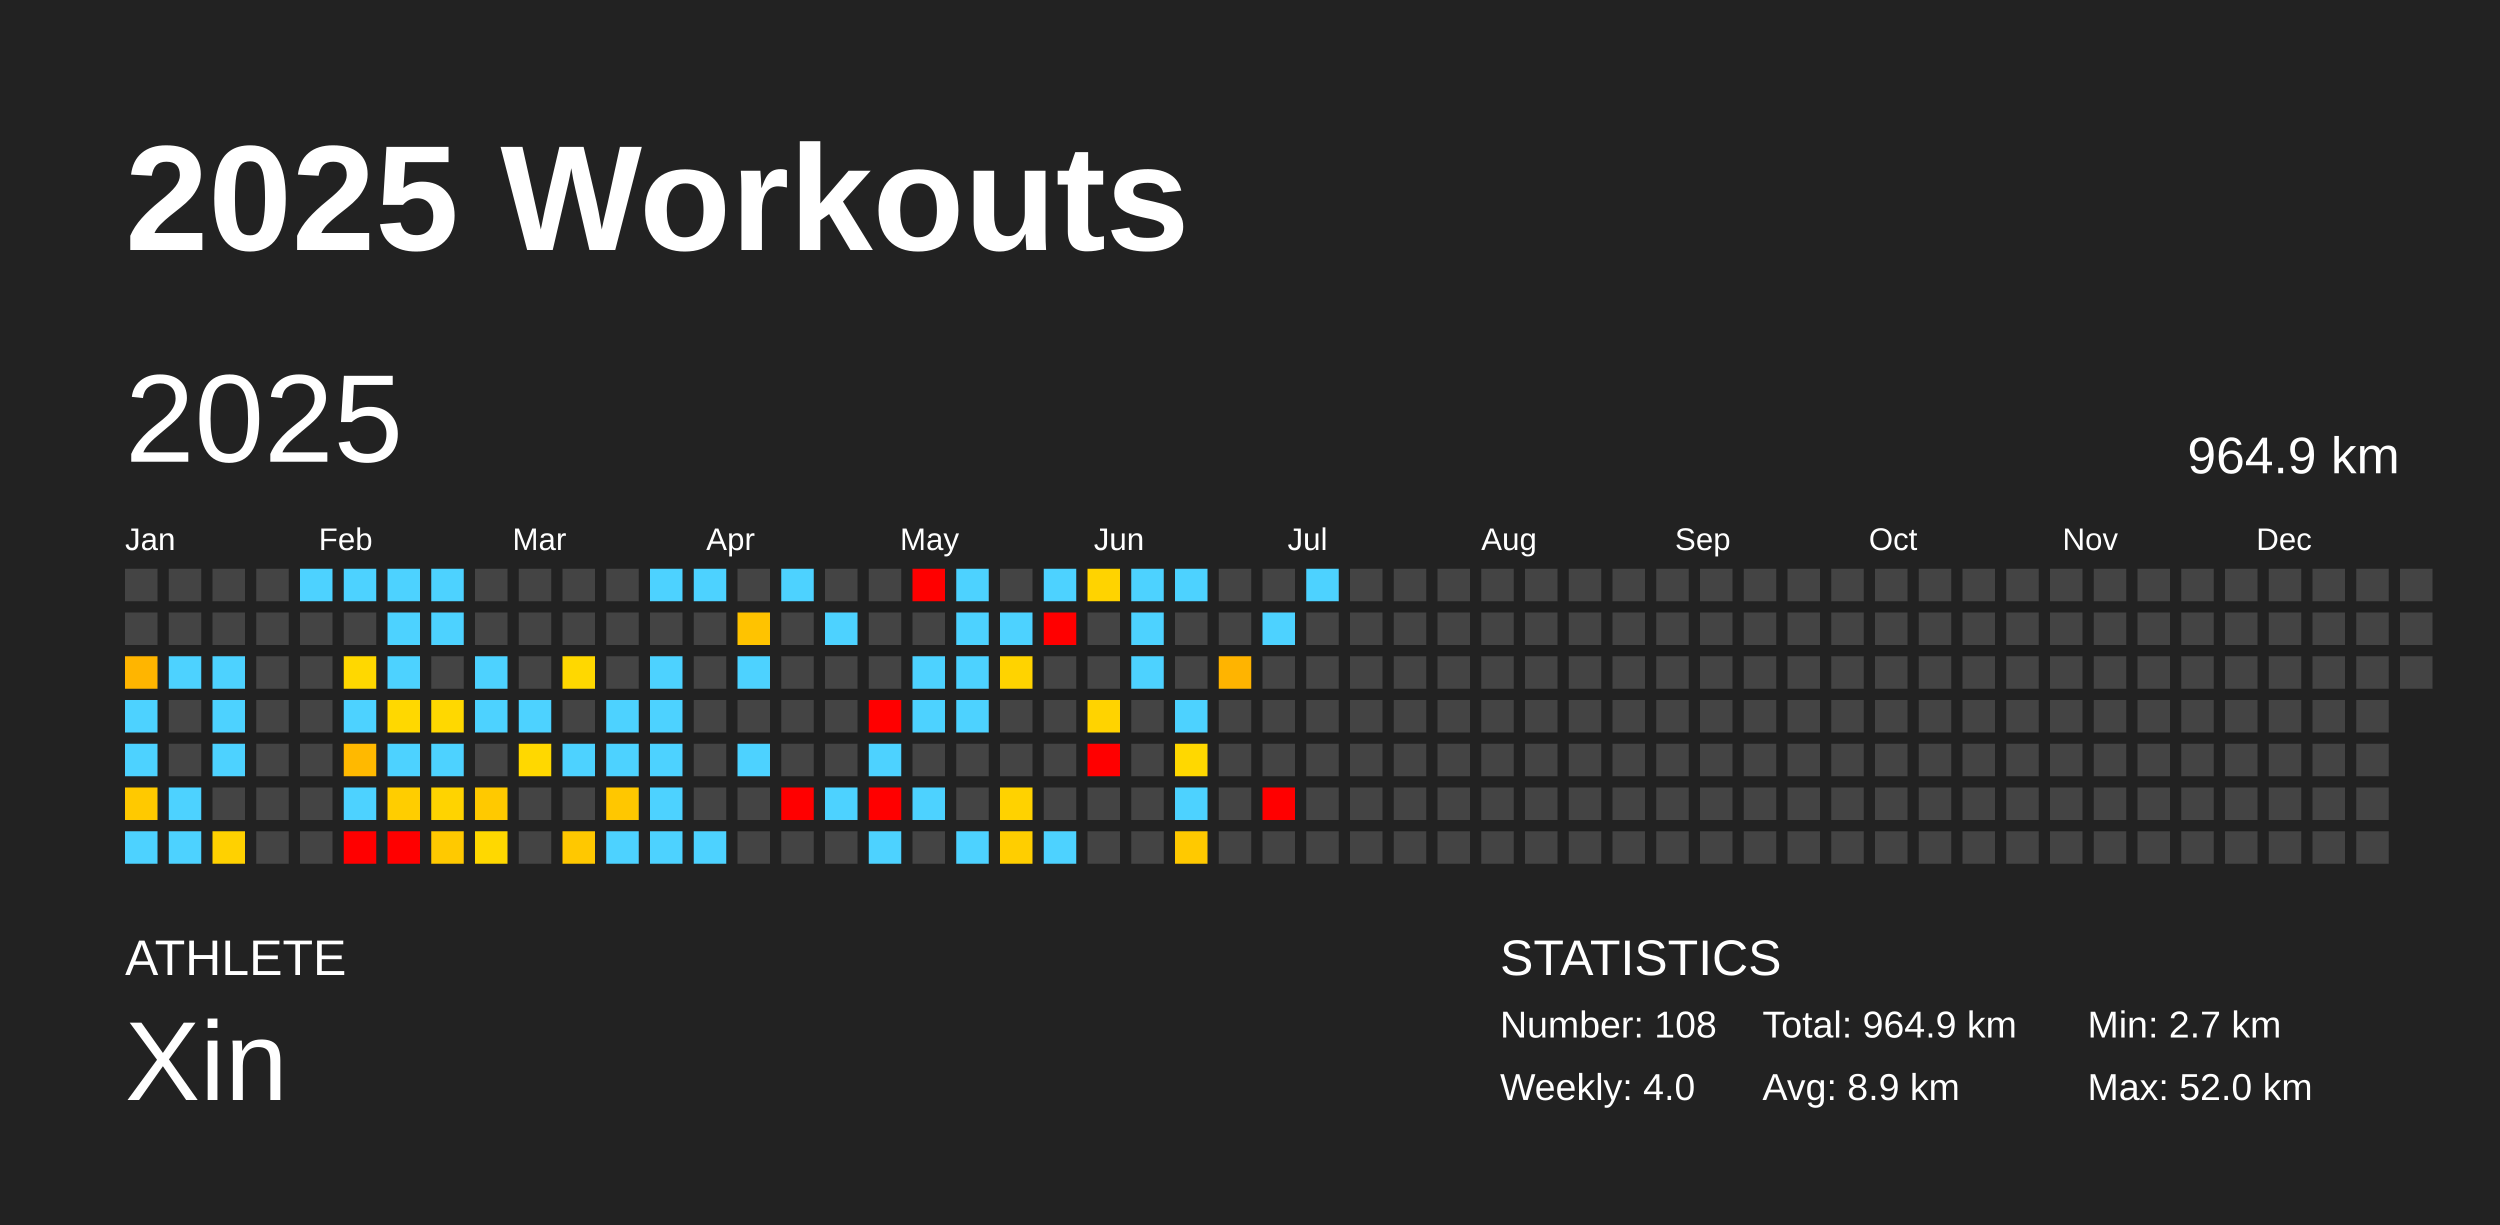
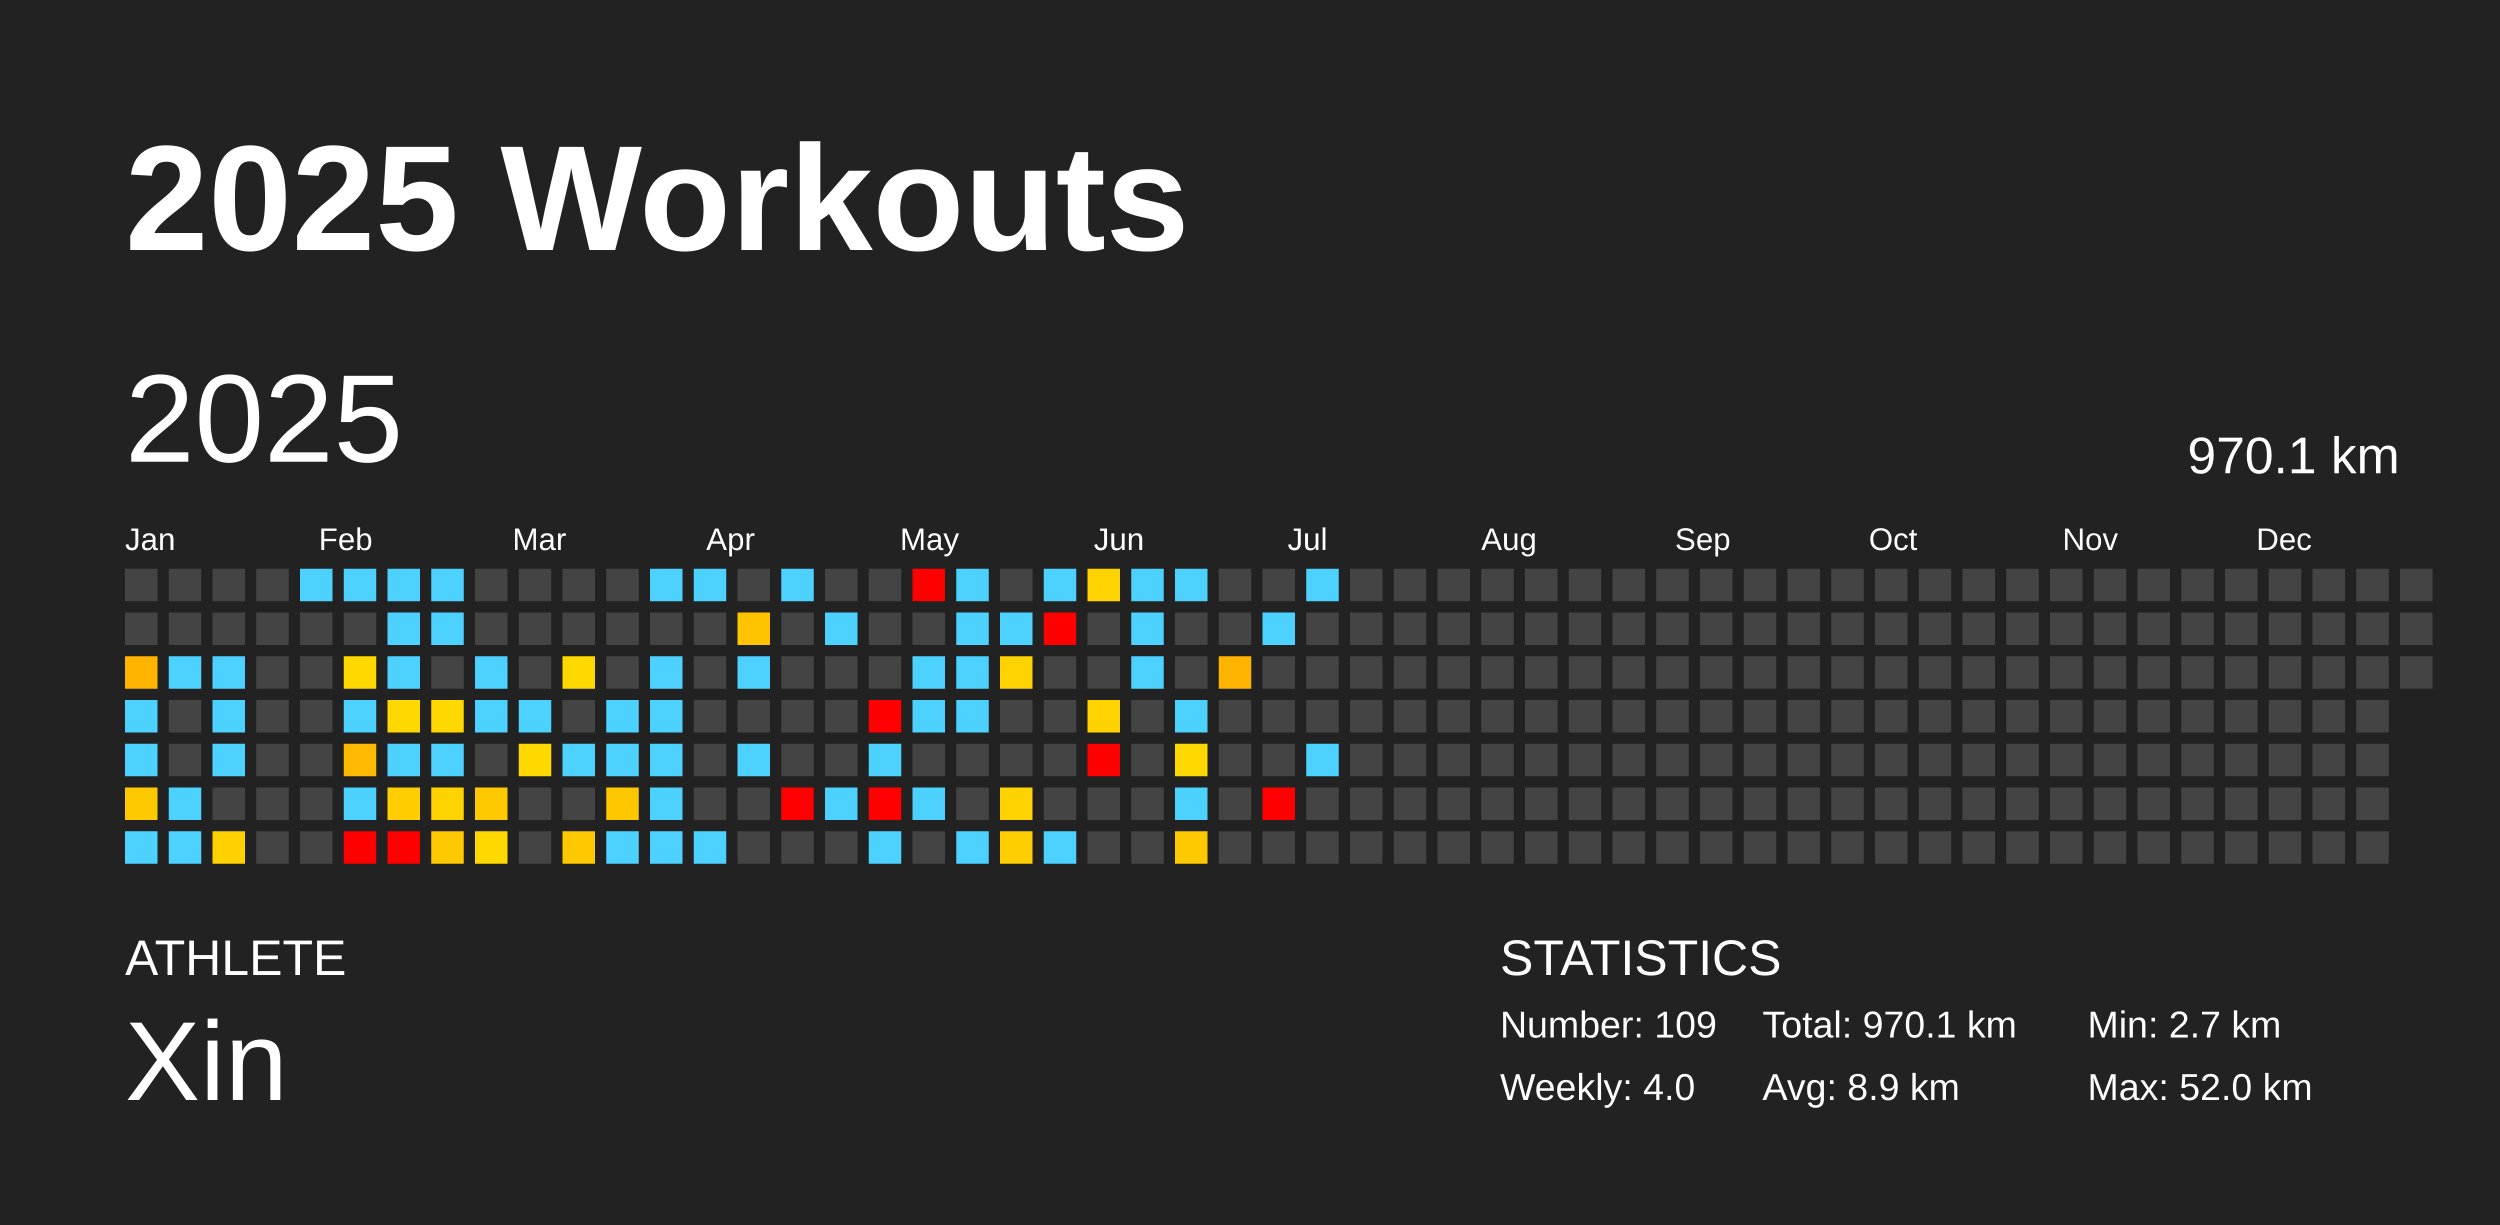
<svg xmlns="http://www.w3.org/2000/svg" baseProfile="full" height="98mm" version="1.1" viewBox="0,0,200,98" width="200mm">
  <defs />
  <rect fill="#222222" height="98" width="200" x="0" y="0" />
  <text fill="#FFFFFF" style="font-size:12px; font-family:Arial; font-weight:bold;" x="10" y="20">2025 Workouts</text>
  <text fill="#FFFFFF" style="font-size:4px; font-family:Arial" x="10" y="78">ATHLETE</text>
  <text fill="#FFFFFF" style="font-size:9px; font-family:Arial" x="10" y="88">Xin</text>
  <text fill="#FFFFFF" style="font-size:4px; font-family:Arial" x="120" y="78">STATISTICS</text>
-   <text fill="#FFFFFF" style="font-size:3px; font-family:Arial" x="120" y="83">Number: 108</text>
+   <text fill="#FFFFFF" style="font-size:3px; font-family:Arial" x="120" y="83">Number: 109</text>
  <text fill="#FFFFFF" style="font-size:3px; font-family:Arial" x="120" y="88">Weekly: 4.0</text>
-   <text fill="#FFFFFF" style="font-size:3px; font-family:Arial" x="141" y="83">Total: 964.9 km</text>
+   <text fill="#FFFFFF" style="font-size:3px; font-family:Arial" x="141" y="83">Total: 970.1 km</text>
  <text fill="#FFFFFF" style="font-size:3px; font-family:Arial" x="141" y="88">Avg: 8.9 km</text>
  <text fill="#FFFFFF" style="font-size:3px; font-family:Arial" x="167" y="83">Min: 2.7 km</text>
  <text fill="#FFFFFF" style="font-size:3px; font-family:Arial" x="167" y="88">Max: 52.0 km</text>
  <text dominant-baseline="hanging" fill="#FFFFFF" style="font-size:10.0px; font-family:Arial;" x="10" y="30">2025</text>
-   <text dominant-baseline="hanging" fill="#FFFFFF" style="font-size:4.125px; font-family:Arial;" x="175" y="35">964.9 km</text>
+   <text dominant-baseline="hanging" fill="#FFFFFF" style="font-size:4.125px; font-family:Arial;" x="175" y="35">970.1 km</text>
  <text fill="#FFFFFF" style="font-size:2.5px; font-family:Arial" x="10.0" y="44">Jan</text>
  <text fill="#FFFFFF" style="font-size:2.5px; font-family:Arial" x="25.5" y="44">Feb</text>
  <text fill="#FFFFFF" style="font-size:2.5px; font-family:Arial" x="41.0" y="44">Mar</text>
  <text fill="#FFFFFF" style="font-size:2.5px; font-family:Arial" x="56.5" y="44">Apr</text>
  <text fill="#FFFFFF" style="font-size:2.5px; font-family:Arial" x="72.0" y="44">May</text>
  <text fill="#FFFFFF" style="font-size:2.5px; font-family:Arial" x="87.5" y="44">Jun</text>
  <text fill="#FFFFFF" style="font-size:2.5px; font-family:Arial" x="103.0" y="44">Jul</text>
  <text fill="#FFFFFF" style="font-size:2.5px; font-family:Arial" x="118.5" y="44">Aug</text>
  <text fill="#FFFFFF" style="font-size:2.5px; font-family:Arial" x="134.0" y="44">Sep</text>
  <text fill="#FFFFFF" style="font-size:2.5px; font-family:Arial" x="149.5" y="44">Oct</text>
  <text fill="#FFFFFF" style="font-size:2.5px; font-family:Arial" x="165.0" y="44">Nov</text>
  <text fill="#FFFFFF" style="font-size:2.5px; font-family:Arial" x="180.5" y="44">Dec</text>
  <rect fill="#444444" height="2.6" width="2.6" x="10.0" y="45.5" />
  <rect fill="#444444" height="2.6" width="2.6" x="10.0" y="49.0" />
  <rect fill="#ffb500" height="2.6" width="2.6" x="10.0" y="52.5" />
  <rect fill="#4dd2ff" height="2.6" width="2.6" x="10.0" y="56.0" />
  <rect fill="#4dd2ff" height="2.6" width="2.6" x="10.0" y="59.5" />
  <rect fill="#ffc900" height="2.6" width="2.6" x="10.0" y="63.0" />
  <rect fill="#4dd2ff" height="2.6" width="2.6" x="10.0" y="66.5" />
  <rect fill="#444444" height="2.6" width="2.6" x="13.5" y="45.5" />
  <rect fill="#444444" height="2.6" width="2.6" x="13.5" y="49.0" />
  <rect fill="#4dd2ff" height="2.6" width="2.6" x="13.5" y="52.5" />
  <rect fill="#444444" height="2.6" width="2.6" x="13.5" y="56.0" />
  <rect fill="#444444" height="2.6" width="2.6" x="13.5" y="59.5" />
  <rect fill="#4dd2ff" height="2.6" width="2.6" x="13.5" y="63.0" />
  <rect fill="#4dd2ff" height="2.6" width="2.6" x="13.5" y="66.5" />
  <rect fill="#444444" height="2.6" width="2.6" x="17.0" y="45.5" />
  <rect fill="#444444" height="2.6" width="2.6" x="17.0" y="49.0" />
  <rect fill="#4dd2ff" height="2.6" width="2.6" x="17.0" y="52.5" />
  <rect fill="#4dd2ff" height="2.6" width="2.6" x="17.0" y="56.0" />
  <rect fill="#4dd2ff" height="2.6" width="2.6" x="17.0" y="59.5" />
  <rect fill="#444444" height="2.6" width="2.6" x="17.0" y="63.0" />
  <rect fill="#ffd100" height="2.6" width="2.6" x="17.0" y="66.5" />
  <rect fill="#444444" height="2.6" width="2.6" x="20.5" y="45.5" />
  <rect fill="#444444" height="2.6" width="2.6" x="20.5" y="49.0" />
  <rect fill="#444444" height="2.6" width="2.6" x="20.5" y="52.5" />
  <rect fill="#444444" height="2.6" width="2.6" x="20.5" y="56.0" />
  <rect fill="#444444" height="2.6" width="2.6" x="20.5" y="59.5" />
  <rect fill="#444444" height="2.6" width="2.6" x="20.5" y="63.0" />
  <rect fill="#444444" height="2.6" width="2.6" x="20.5" y="66.5" />
  <rect fill="#4dd2ff" height="2.6" width="2.6" x="24.0" y="45.5" />
  <rect fill="#444444" height="2.6" width="2.6" x="24.0" y="49.0" />
  <rect fill="#444444" height="2.6" width="2.6" x="24.0" y="52.5" />
  <rect fill="#444444" height="2.6" width="2.6" x="24.0" y="56.0" />
  <rect fill="#444444" height="2.6" width="2.6" x="24.0" y="59.5" />
  <rect fill="#444444" height="2.6" width="2.6" x="24.0" y="63.0" />
  <rect fill="#444444" height="2.6" width="2.6" x="24.0" y="66.5" />
  <rect fill="#4dd2ff" height="2.6" width="2.6" x="27.5" y="45.5" />
  <rect fill="#444444" height="2.6" width="2.6" x="27.5" y="49.0" />
  <rect fill="#ffd800" height="2.6" width="2.6" x="27.5" y="52.5" />
  <rect fill="#4dd2ff" height="2.6" width="2.6" x="27.5" y="56.0" />
  <rect fill="#ffb900" height="2.6" width="2.6" x="27.5" y="59.5" />
  <rect fill="#4dd2ff" height="2.6" width="2.6" x="27.5" y="63.0" />
  <rect fill="red" height="2.6" width="2.6" x="27.5" y="66.5" />
  <rect fill="#4dd2ff" height="2.6" width="2.6" x="31.0" y="45.5" />
  <rect fill="#4dd2ff" height="2.6" width="2.6" x="31.0" y="49.0" />
  <rect fill="#4dd2ff" height="2.6" width="2.6" x="31.0" y="52.5" />
  <rect fill="#ffd800" height="2.6" width="2.6" x="31.0" y="56.0" />
  <rect fill="#4dd2ff" height="2.6" width="2.6" x="31.0" y="59.5" />
  <rect fill="#ffcd00" height="2.6" width="2.6" x="31.0" y="63.0" />
  <rect fill="red" height="2.6" width="2.6" x="31.0" y="66.5" />
  <rect fill="#4dd2ff" height="2.6" width="2.6" x="34.5" y="45.5" />
  <rect fill="#4dd2ff" height="2.6" width="2.6" x="34.5" y="49.0" />
  <rect fill="#444444" height="2.6" width="2.6" x="34.5" y="52.5" />
  <rect fill="#ffd800" height="2.6" width="2.6" x="34.5" y="56.0" />
  <rect fill="#4dd2ff" height="2.6" width="2.6" x="34.5" y="59.5" />
  <rect fill="#ffd300" height="2.6" width="2.6" x="34.5" y="63.0" />
  <rect fill="#ffc900" height="2.6" width="2.6" x="34.5" y="66.5" />
  <rect fill="#444444" height="2.6" width="2.6" x="38.0" y="45.5" />
  <rect fill="#444444" height="2.6" width="2.6" x="38.0" y="49.0" />
  <rect fill="#4dd2ff" height="2.6" width="2.6" x="38.0" y="52.5" />
  <rect fill="#4dd2ff" height="2.6" width="2.6" x="38.0" y="56.0" />
  <rect fill="#444444" height="2.6" width="2.6" x="38.0" y="59.5" />
  <rect fill="#ffc900" height="2.6" width="2.6" x="38.0" y="63.0" />
  <rect fill="#ffd800" height="2.6" width="2.6" x="38.0" y="66.5" />
  <rect fill="#444444" height="2.6" width="2.6" x="41.5" y="45.5" />
  <rect fill="#444444" height="2.6" width="2.6" x="41.5" y="49.0" />
  <rect fill="#444444" height="2.6" width="2.6" x="41.5" y="52.5" />
  <rect fill="#4dd2ff" height="2.6" width="2.6" x="41.5" y="56.0" />
  <rect fill="#ffd800" height="2.6" width="2.6" x="41.5" y="59.5" />
  <rect fill="#444444" height="2.6" width="2.6" x="41.5" y="63.0" />
  <rect fill="#444444" height="2.6" width="2.6" x="41.5" y="66.5" />
  <rect fill="#444444" height="2.6" width="2.6" x="45.0" y="45.5" />
  <rect fill="#444444" height="2.6" width="2.6" x="45.0" y="49.0" />
  <rect fill="#ffd800" height="2.6" width="2.6" x="45.0" y="52.5" />
  <rect fill="#444444" height="2.6" width="2.6" x="45.0" y="56.0" />
  <rect fill="#4dd2ff" height="2.6" width="2.6" x="45.0" y="59.5" />
  <rect fill="#444444" height="2.6" width="2.6" x="45.0" y="63.0" />
  <rect fill="#ffc800" height="2.6" width="2.6" x="45.0" y="66.5" />
  <rect fill="#444444" height="2.6" width="2.6" x="48.5" y="45.5" />
  <rect fill="#444444" height="2.6" width="2.6" x="48.5" y="49.0" />
  <rect fill="#444444" height="2.6" width="2.6" x="48.5" y="52.5" />
  <rect fill="#4dd2ff" height="2.6" width="2.6" x="48.5" y="56.0" />
  <rect fill="#4dd2ff" height="2.6" width="2.6" x="48.5" y="59.5" />
  <rect fill="#ffc700" height="2.6" width="2.6" x="48.5" y="63.0" />
  <rect fill="#4dd2ff" height="2.6" width="2.6" x="48.5" y="66.5" />
  <rect fill="#4dd2ff" height="2.6" width="2.6" x="52.0" y="45.5" />
  <rect fill="#444444" height="2.6" width="2.6" x="52.0" y="49.0" />
  <rect fill="#4dd2ff" height="2.6" width="2.6" x="52.0" y="52.5" />
  <rect fill="#4dd2ff" height="2.6" width="2.6" x="52.0" y="56.0" />
  <rect fill="#4dd2ff" height="2.6" width="2.6" x="52.0" y="59.5" />
  <rect fill="#4dd2ff" height="2.6" width="2.6" x="52.0" y="63.0" />
  <rect fill="#4dd2ff" height="2.6" width="2.6" x="52.0" y="66.5" />
  <rect fill="#4dd2ff" height="2.6" width="2.6" x="55.5" y="45.5" />
  <rect fill="#444444" height="2.6" width="2.6" x="55.5" y="49.0" />
  <rect fill="#444444" height="2.6" width="2.6" x="55.5" y="52.5" />
  <rect fill="#444444" height="2.6" width="2.6" x="55.5" y="56.0" />
  <rect fill="#444444" height="2.6" width="2.6" x="55.5" y="59.5" />
  <rect fill="#444444" height="2.6" width="2.6" x="55.5" y="63.0" />
  <rect fill="#4dd2ff" height="2.6" width="2.6" x="55.5" y="66.5" />
  <rect fill="#444444" height="2.6" width="2.6" x="59.0" y="45.5" />
  <rect fill="#ffc300" height="2.6" width="2.6" x="59.0" y="49.0" />
  <rect fill="#4dd2ff" height="2.6" width="2.6" x="59.0" y="52.5" />
  <rect fill="#444444" height="2.6" width="2.6" x="59.0" y="56.0" />
  <rect fill="#4dd2ff" height="2.6" width="2.6" x="59.0" y="59.5" />
  <rect fill="#444444" height="2.6" width="2.6" x="59.0" y="63.0" />
  <rect fill="#444444" height="2.6" width="2.6" x="59.0" y="66.5" />
  <rect fill="#4dd2ff" height="2.6" width="2.6" x="62.5" y="45.5" />
  <rect fill="#444444" height="2.6" width="2.6" x="62.5" y="49.0" />
  <rect fill="#444444" height="2.6" width="2.6" x="62.5" y="52.5" />
  <rect fill="#444444" height="2.6" width="2.6" x="62.5" y="56.0" />
  <rect fill="#444444" height="2.6" width="2.6" x="62.5" y="59.5" />
  <rect fill="red" height="2.6" width="2.6" x="62.5" y="63.0" />
  <rect fill="#444444" height="2.6" width="2.6" x="62.5" y="66.5" />
  <rect fill="#444444" height="2.6" width="2.6" x="66.0" y="45.5" />
  <rect fill="#4dd2ff" height="2.6" width="2.6" x="66.0" y="49.0" />
  <rect fill="#444444" height="2.6" width="2.6" x="66.0" y="52.5" />
  <rect fill="#444444" height="2.6" width="2.6" x="66.0" y="56.0" />
  <rect fill="#444444" height="2.6" width="2.6" x="66.0" y="59.5" />
  <rect fill="#4dd2ff" height="2.6" width="2.6" x="66.0" y="63.0" />
  <rect fill="#444444" height="2.6" width="2.6" x="66.0" y="66.5" />
  <rect fill="#444444" height="2.6" width="2.6" x="69.5" y="45.5" />
  <rect fill="#444444" height="2.6" width="2.6" x="69.5" y="49.0" />
  <rect fill="#444444" height="2.6" width="2.6" x="69.5" y="52.5" />
  <rect fill="red" height="2.6" width="2.6" x="69.5" y="56.0" />
  <rect fill="#4dd2ff" height="2.6" width="2.6" x="69.5" y="59.5" />
  <rect fill="red" height="2.6" width="2.6" x="69.5" y="63.0" />
  <rect fill="#4dd2ff" height="2.6" width="2.6" x="69.5" y="66.5" />
  <rect fill="red" height="2.6" width="2.6" x="73.0" y="45.5" />
  <rect fill="#444444" height="2.6" width="2.6" x="73.0" y="49.0" />
  <rect fill="#4dd2ff" height="2.6" width="2.6" x="73.0" y="52.5" />
  <rect fill="#4dd2ff" height="2.6" width="2.6" x="73.0" y="56.0" />
  <rect fill="#444444" height="2.6" width="2.6" x="73.0" y="59.5" />
  <rect fill="#4dd2ff" height="2.6" width="2.6" x="73.0" y="63.0" />
  <rect fill="#444444" height="2.6" width="2.6" x="73.0" y="66.5" />
  <rect fill="#4dd2ff" height="2.6" width="2.6" x="76.5" y="45.5" />
  <rect fill="#4dd2ff" height="2.6" width="2.6" x="76.5" y="49.0" />
  <rect fill="#4dd2ff" height="2.6" width="2.6" x="76.5" y="52.5" />
  <rect fill="#4dd2ff" height="2.6" width="2.6" x="76.5" y="56.0" />
  <rect fill="#444444" height="2.6" width="2.6" x="76.5" y="59.5" />
  <rect fill="#444444" height="2.6" width="2.6" x="76.5" y="63.0" />
  <rect fill="#4dd2ff" height="2.6" width="2.6" x="76.5" y="66.5" />
  <rect fill="#444444" height="2.6" width="2.6" x="80.0" y="45.5" />
  <rect fill="#4dd2ff" height="2.6" width="2.6" x="80.0" y="49.0" />
  <rect fill="#ffd300" height="2.6" width="2.6" x="80.0" y="52.5" />
  <rect fill="#444444" height="2.6" width="2.6" x="80.0" y="56.0" />
  <rect fill="#444444" height="2.6" width="2.6" x="80.0" y="59.5" />
  <rect fill="#ffd200" height="2.6" width="2.6" x="80.0" y="63.0" />
  <rect fill="#ffce00" height="2.6" width="2.6" x="80.0" y="66.5" />
  <rect fill="#4dd2ff" height="2.6" width="2.6" x="83.5" y="45.5" />
  <rect fill="red" height="2.6" width="2.6" x="83.5" y="49.0" />
  <rect fill="#444444" height="2.6" width="2.6" x="83.5" y="52.5" />
  <rect fill="#444444" height="2.6" width="2.6" x="83.5" y="56.0" />
  <rect fill="#444444" height="2.6" width="2.6" x="83.5" y="59.5" />
  <rect fill="#444444" height="2.6" width="2.6" x="83.5" y="63.0" />
  <rect fill="#4dd2ff" height="2.6" width="2.6" x="83.5" y="66.5" />
  <rect fill="#ffd300" height="2.6" width="2.6" x="87.0" y="45.5" />
  <rect fill="#444444" height="2.6" width="2.6" x="87.0" y="49.0" />
  <rect fill="#444444" height="2.6" width="2.6" x="87.0" y="52.5" />
  <rect fill="#ffd300" height="2.6" width="2.6" x="87.0" y="56.0" />
  <rect fill="red" height="2.6" width="2.6" x="87.0" y="59.5" />
  <rect fill="#444444" height="2.6" width="2.6" x="87.0" y="63.0" />
  <rect fill="#444444" height="2.6" width="2.6" x="87.0" y="66.5" />
  <rect fill="#4dd2ff" height="2.6" width="2.6" x="90.5" y="45.5" />
  <rect fill="#4dd2ff" height="2.6" width="2.6" x="90.5" y="49.0" />
  <rect fill="#4dd2ff" height="2.6" width="2.6" x="90.5" y="52.5" />
  <rect fill="#444444" height="2.6" width="2.6" x="90.5" y="56.0" />
  <rect fill="#444444" height="2.6" width="2.6" x="90.5" y="59.5" />
  <rect fill="#444444" height="2.6" width="2.6" x="90.5" y="63.0" />
  <rect fill="#444444" height="2.6" width="2.6" x="90.5" y="66.5" />
  <rect fill="#4dd2ff" height="2.6" width="2.6" x="94.0" y="45.5" />
  <rect fill="#444444" height="2.6" width="2.6" x="94.0" y="49.0" />
  <rect fill="#444444" height="2.6" width="2.6" x="94.0" y="52.5" />
  <rect fill="#4dd2ff" height="2.6" width="2.6" x="94.0" y="56.0" />
  <rect fill="#ffd800" height="2.6" width="2.6" x="94.0" y="59.5" />
  <rect fill="#4dd2ff" height="2.6" width="2.6" x="94.0" y="63.0" />
  <rect fill="#ffc900" height="2.6" width="2.6" x="94.0" y="66.5" />
  <rect fill="#444444" height="2.6" width="2.6" x="97.5" y="45.5" />
  <rect fill="#444444" height="2.6" width="2.6" x="97.5" y="49.0" />
  <rect fill="#ffb400" height="2.6" width="2.6" x="97.5" y="52.5" />
  <rect fill="#444444" height="2.6" width="2.6" x="97.5" y="56.0" />
  <rect fill="#444444" height="2.6" width="2.6" x="97.5" y="59.5" />
  <rect fill="#444444" height="2.6" width="2.6" x="97.5" y="63.0" />
  <rect fill="#444444" height="2.6" width="2.6" x="97.5" y="66.5" />
  <rect fill="#444444" height="2.6" width="2.6" x="101.0" y="45.5" />
  <rect fill="#4dd2ff" height="2.6" width="2.6" x="101.0" y="49.0" />
  <rect fill="#444444" height="2.6" width="2.6" x="101.0" y="52.5" />
  <rect fill="#444444" height="2.6" width="2.6" x="101.0" y="56.0" />
  <rect fill="#444444" height="2.6" width="2.6" x="101.0" y="59.5" />
  <rect fill="red" height="2.6" width="2.6" x="101.0" y="63.0" />
  <rect fill="#444444" height="2.6" width="2.6" x="101.0" y="66.5" />
  <rect fill="#4dd2ff" height="2.6" width="2.6" x="104.5" y="45.5" />
  <rect fill="#444444" height="2.6" width="2.6" x="104.5" y="49.0" />
  <rect fill="#444444" height="2.6" width="2.6" x="104.5" y="52.5" />
  <rect fill="#444444" height="2.6" width="2.6" x="104.5" y="56.0" />
-   <rect fill="#444444" height="2.6" width="2.6" x="104.5" y="59.5" />
+   <rect fill="#4dd2ff" height="2.6" width="2.6" x="104.5" y="59.5" />
  <rect fill="#444444" height="2.6" width="2.6" x="104.5" y="63.0" />
  <rect fill="#444444" height="2.6" width="2.6" x="104.5" y="66.5" />
  <rect fill="#444444" height="2.6" width="2.6" x="108.0" y="45.5" />
  <rect fill="#444444" height="2.6" width="2.6" x="108.0" y="49.0" />
  <rect fill="#444444" height="2.6" width="2.6" x="108.0" y="52.5" />
  <rect fill="#444444" height="2.6" width="2.6" x="108.0" y="56.0" />
  <rect fill="#444444" height="2.6" width="2.6" x="108.0" y="59.5" />
  <rect fill="#444444" height="2.6" width="2.6" x="108.0" y="63.0" />
  <rect fill="#444444" height="2.6" width="2.6" x="108.0" y="66.5" />
  <rect fill="#444444" height="2.6" width="2.6" x="111.5" y="45.5" />
  <rect fill="#444444" height="2.6" width="2.6" x="111.5" y="49.0" />
  <rect fill="#444444" height="2.6" width="2.6" x="111.5" y="52.5" />
  <rect fill="#444444" height="2.6" width="2.6" x="111.5" y="56.0" />
  <rect fill="#444444" height="2.6" width="2.6" x="111.5" y="59.5" />
  <rect fill="#444444" height="2.6" width="2.6" x="111.5" y="63.0" />
  <rect fill="#444444" height="2.6" width="2.6" x="111.5" y="66.5" />
  <rect fill="#444444" height="2.6" width="2.6" x="115.0" y="45.5" />
  <rect fill="#444444" height="2.6" width="2.6" x="115.0" y="49.0" />
  <rect fill="#444444" height="2.6" width="2.6" x="115.0" y="52.5" />
  <rect fill="#444444" height="2.6" width="2.6" x="115.0" y="56.0" />
  <rect fill="#444444" height="2.6" width="2.6" x="115.0" y="59.5" />
  <rect fill="#444444" height="2.6" width="2.6" x="115.0" y="63.0" />
  <rect fill="#444444" height="2.6" width="2.6" x="115.0" y="66.5" />
  <rect fill="#444444" height="2.6" width="2.6" x="118.5" y="45.5" />
  <rect fill="#444444" height="2.6" width="2.6" x="118.5" y="49.0" />
  <rect fill="#444444" height="2.6" width="2.6" x="118.5" y="52.5" />
  <rect fill="#444444" height="2.6" width="2.6" x="118.5" y="56.0" />
  <rect fill="#444444" height="2.6" width="2.6" x="118.5" y="59.5" />
  <rect fill="#444444" height="2.6" width="2.6" x="118.5" y="63.0" />
  <rect fill="#444444" height="2.6" width="2.6" x="118.5" y="66.5" />
  <rect fill="#444444" height="2.6" width="2.6" x="122.0" y="45.5" />
  <rect fill="#444444" height="2.6" width="2.6" x="122.0" y="49.0" />
  <rect fill="#444444" height="2.6" width="2.6" x="122.0" y="52.5" />
  <rect fill="#444444" height="2.6" width="2.6" x="122.0" y="56.0" />
  <rect fill="#444444" height="2.6" width="2.6" x="122.0" y="59.5" />
  <rect fill="#444444" height="2.6" width="2.6" x="122.0" y="63.0" />
  <rect fill="#444444" height="2.6" width="2.6" x="122.0" y="66.5" />
  <rect fill="#444444" height="2.6" width="2.6" x="125.5" y="45.5" />
  <rect fill="#444444" height="2.6" width="2.6" x="125.5" y="49.0" />
  <rect fill="#444444" height="2.6" width="2.6" x="125.5" y="52.5" />
  <rect fill="#444444" height="2.6" width="2.6" x="125.5" y="56.0" />
  <rect fill="#444444" height="2.6" width="2.6" x="125.5" y="59.5" />
  <rect fill="#444444" height="2.6" width="2.6" x="125.5" y="63.0" />
  <rect fill="#444444" height="2.6" width="2.6" x="125.5" y="66.5" />
  <rect fill="#444444" height="2.6" width="2.6" x="129.0" y="45.5" />
  <rect fill="#444444" height="2.6" width="2.6" x="129.0" y="49.0" />
  <rect fill="#444444" height="2.6" width="2.6" x="129.0" y="52.5" />
  <rect fill="#444444" height="2.6" width="2.6" x="129.0" y="56.0" />
  <rect fill="#444444" height="2.6" width="2.6" x="129.0" y="59.5" />
  <rect fill="#444444" height="2.6" width="2.6" x="129.0" y="63.0" />
  <rect fill="#444444" height="2.6" width="2.6" x="129.0" y="66.5" />
  <rect fill="#444444" height="2.6" width="2.6" x="132.5" y="45.5" />
  <rect fill="#444444" height="2.6" width="2.6" x="132.5" y="49.0" />
  <rect fill="#444444" height="2.6" width="2.6" x="132.5" y="52.5" />
  <rect fill="#444444" height="2.6" width="2.6" x="132.5" y="56.0" />
  <rect fill="#444444" height="2.6" width="2.6" x="132.5" y="59.5" />
  <rect fill="#444444" height="2.6" width="2.6" x="132.5" y="63.0" />
  <rect fill="#444444" height="2.6" width="2.6" x="132.5" y="66.5" />
  <rect fill="#444444" height="2.6" width="2.6" x="136.0" y="45.5" />
  <rect fill="#444444" height="2.6" width="2.6" x="136.0" y="49.0" />
  <rect fill="#444444" height="2.6" width="2.6" x="136.0" y="52.5" />
  <rect fill="#444444" height="2.6" width="2.6" x="136.0" y="56.0" />
  <rect fill="#444444" height="2.6" width="2.6" x="136.0" y="59.5" />
  <rect fill="#444444" height="2.6" width="2.6" x="136.0" y="63.0" />
  <rect fill="#444444" height="2.6" width="2.6" x="136.0" y="66.5" />
  <rect fill="#444444" height="2.6" width="2.6" x="139.5" y="45.5" />
  <rect fill="#444444" height="2.6" width="2.6" x="139.5" y="49.0" />
  <rect fill="#444444" height="2.6" width="2.6" x="139.5" y="52.5" />
  <rect fill="#444444" height="2.6" width="2.6" x="139.5" y="56.0" />
  <rect fill="#444444" height="2.6" width="2.6" x="139.5" y="59.5" />
  <rect fill="#444444" height="2.6" width="2.6" x="139.5" y="63.0" />
  <rect fill="#444444" height="2.6" width="2.6" x="139.5" y="66.5" />
  <rect fill="#444444" height="2.6" width="2.6" x="143.0" y="45.5" />
  <rect fill="#444444" height="2.6" width="2.6" x="143.0" y="49.0" />
  <rect fill="#444444" height="2.6" width="2.6" x="143.0" y="52.5" />
  <rect fill="#444444" height="2.6" width="2.6" x="143.0" y="56.0" />
  <rect fill="#444444" height="2.6" width="2.6" x="143.0" y="59.5" />
  <rect fill="#444444" height="2.6" width="2.6" x="143.0" y="63.0" />
  <rect fill="#444444" height="2.6" width="2.6" x="143.0" y="66.5" />
  <rect fill="#444444" height="2.6" width="2.6" x="146.5" y="45.5" />
  <rect fill="#444444" height="2.6" width="2.6" x="146.5" y="49.0" />
  <rect fill="#444444" height="2.6" width="2.6" x="146.5" y="52.5" />
  <rect fill="#444444" height="2.6" width="2.6" x="146.5" y="56.0" />
  <rect fill="#444444" height="2.6" width="2.6" x="146.5" y="59.5" />
  <rect fill="#444444" height="2.6" width="2.6" x="146.5" y="63.0" />
  <rect fill="#444444" height="2.6" width="2.6" x="146.5" y="66.5" />
  <rect fill="#444444" height="2.6" width="2.6" x="150.0" y="45.5" />
  <rect fill="#444444" height="2.6" width="2.6" x="150.0" y="49.0" />
  <rect fill="#444444" height="2.6" width="2.6" x="150.0" y="52.5" />
  <rect fill="#444444" height="2.6" width="2.6" x="150.0" y="56.0" />
  <rect fill="#444444" height="2.6" width="2.6" x="150.0" y="59.5" />
  <rect fill="#444444" height="2.6" width="2.6" x="150.0" y="63.0" />
  <rect fill="#444444" height="2.6" width="2.6" x="150.0" y="66.5" />
  <rect fill="#444444" height="2.6" width="2.6" x="153.5" y="45.5" />
  <rect fill="#444444" height="2.6" width="2.6" x="153.5" y="49.0" />
  <rect fill="#444444" height="2.6" width="2.6" x="153.5" y="52.5" />
  <rect fill="#444444" height="2.6" width="2.6" x="153.5" y="56.0" />
  <rect fill="#444444" height="2.6" width="2.6" x="153.5" y="59.5" />
  <rect fill="#444444" height="2.6" width="2.6" x="153.5" y="63.0" />
  <rect fill="#444444" height="2.6" width="2.6" x="153.5" y="66.5" />
  <rect fill="#444444" height="2.6" width="2.6" x="157.0" y="45.5" />
  <rect fill="#444444" height="2.6" width="2.6" x="157.0" y="49.0" />
  <rect fill="#444444" height="2.6" width="2.6" x="157.0" y="52.5" />
  <rect fill="#444444" height="2.6" width="2.6" x="157.0" y="56.0" />
  <rect fill="#444444" height="2.6" width="2.6" x="157.0" y="59.5" />
  <rect fill="#444444" height="2.6" width="2.6" x="157.0" y="63.0" />
  <rect fill="#444444" height="2.6" width="2.6" x="157.0" y="66.5" />
  <rect fill="#444444" height="2.6" width="2.6" x="160.5" y="45.5" />
  <rect fill="#444444" height="2.6" width="2.6" x="160.5" y="49.0" />
  <rect fill="#444444" height="2.6" width="2.6" x="160.5" y="52.5" />
  <rect fill="#444444" height="2.6" width="2.6" x="160.5" y="56.0" />
  <rect fill="#444444" height="2.6" width="2.6" x="160.5" y="59.5" />
  <rect fill="#444444" height="2.6" width="2.6" x="160.5" y="63.0" />
  <rect fill="#444444" height="2.6" width="2.6" x="160.5" y="66.5" />
  <rect fill="#444444" height="2.6" width="2.6" x="164.0" y="45.5" />
  <rect fill="#444444" height="2.6" width="2.6" x="164.0" y="49.0" />
  <rect fill="#444444" height="2.6" width="2.6" x="164.0" y="52.5" />
  <rect fill="#444444" height="2.6" width="2.6" x="164.0" y="56.0" />
  <rect fill="#444444" height="2.6" width="2.6" x="164.0" y="59.5" />
  <rect fill="#444444" height="2.6" width="2.6" x="164.0" y="63.0" />
  <rect fill="#444444" height="2.6" width="2.6" x="164.0" y="66.5" />
  <rect fill="#444444" height="2.6" width="2.6" x="167.5" y="45.5" />
  <rect fill="#444444" height="2.6" width="2.6" x="167.5" y="49.0" />
  <rect fill="#444444" height="2.6" width="2.6" x="167.5" y="52.5" />
  <rect fill="#444444" height="2.6" width="2.6" x="167.5" y="56.0" />
  <rect fill="#444444" height="2.6" width="2.6" x="167.5" y="59.5" />
  <rect fill="#444444" height="2.6" width="2.6" x="167.5" y="63.0" />
  <rect fill="#444444" height="2.6" width="2.6" x="167.5" y="66.5" />
  <rect fill="#444444" height="2.6" width="2.6" x="171.0" y="45.5" />
  <rect fill="#444444" height="2.6" width="2.6" x="171.0" y="49.0" />
  <rect fill="#444444" height="2.6" width="2.6" x="171.0" y="52.5" />
  <rect fill="#444444" height="2.6" width="2.6" x="171.0" y="56.0" />
  <rect fill="#444444" height="2.6" width="2.6" x="171.0" y="59.5" />
  <rect fill="#444444" height="2.6" width="2.6" x="171.0" y="63.0" />
  <rect fill="#444444" height="2.6" width="2.6" x="171.0" y="66.5" />
  <rect fill="#444444" height="2.6" width="2.6" x="174.5" y="45.5" />
  <rect fill="#444444" height="2.6" width="2.6" x="174.5" y="49.0" />
  <rect fill="#444444" height="2.6" width="2.6" x="174.5" y="52.5" />
  <rect fill="#444444" height="2.6" width="2.6" x="174.5" y="56.0" />
  <rect fill="#444444" height="2.6" width="2.6" x="174.5" y="59.5" />
  <rect fill="#444444" height="2.6" width="2.6" x="174.5" y="63.0" />
  <rect fill="#444444" height="2.6" width="2.6" x="174.5" y="66.5" />
  <rect fill="#444444" height="2.6" width="2.6" x="178.0" y="45.5" />
  <rect fill="#444444" height="2.6" width="2.6" x="178.0" y="49.0" />
  <rect fill="#444444" height="2.6" width="2.6" x="178.0" y="52.5" />
  <rect fill="#444444" height="2.6" width="2.6" x="178.0" y="56.0" />
  <rect fill="#444444" height="2.6" width="2.6" x="178.0" y="59.5" />
  <rect fill="#444444" height="2.6" width="2.6" x="178.0" y="63.0" />
  <rect fill="#444444" height="2.6" width="2.6" x="178.0" y="66.5" />
  <rect fill="#444444" height="2.6" width="2.6" x="181.5" y="45.5" />
  <rect fill="#444444" height="2.6" width="2.6" x="181.5" y="49.0" />
  <rect fill="#444444" height="2.6" width="2.6" x="181.5" y="52.5" />
  <rect fill="#444444" height="2.6" width="2.6" x="181.5" y="56.0" />
  <rect fill="#444444" height="2.6" width="2.6" x="181.5" y="59.5" />
  <rect fill="#444444" height="2.6" width="2.6" x="181.5" y="63.0" />
  <rect fill="#444444" height="2.6" width="2.6" x="181.5" y="66.5" />
  <rect fill="#444444" height="2.6" width="2.6" x="185.0" y="45.5" />
  <rect fill="#444444" height="2.6" width="2.6" x="185.0" y="49.0" />
  <rect fill="#444444" height="2.6" width="2.6" x="185.0" y="52.5" />
  <rect fill="#444444" height="2.6" width="2.6" x="185.0" y="56.0" />
  <rect fill="#444444" height="2.6" width="2.6" x="185.0" y="59.5" />
  <rect fill="#444444" height="2.6" width="2.6" x="185.0" y="63.0" />
  <rect fill="#444444" height="2.6" width="2.6" x="185.0" y="66.5" />
  <rect fill="#444444" height="2.6" width="2.6" x="188.5" y="45.5" />
  <rect fill="#444444" height="2.6" width="2.6" x="188.5" y="49.0" />
  <rect fill="#444444" height="2.6" width="2.6" x="188.5" y="52.5" />
  <rect fill="#444444" height="2.6" width="2.6" x="188.5" y="56.0" />
  <rect fill="#444444" height="2.6" width="2.6" x="188.5" y="59.5" />
  <rect fill="#444444" height="2.6" width="2.6" x="188.5" y="63.0" />
  <rect fill="#444444" height="2.6" width="2.6" x="188.5" y="66.5" />
  <rect fill="#444444" height="2.6" width="2.6" x="192.0" y="45.5" />
  <rect fill="#444444" height="2.6" width="2.6" x="192.0" y="49.0" />
  <rect fill="#444444" height="2.6" width="2.6" x="192.0" y="52.5" />
</svg>
